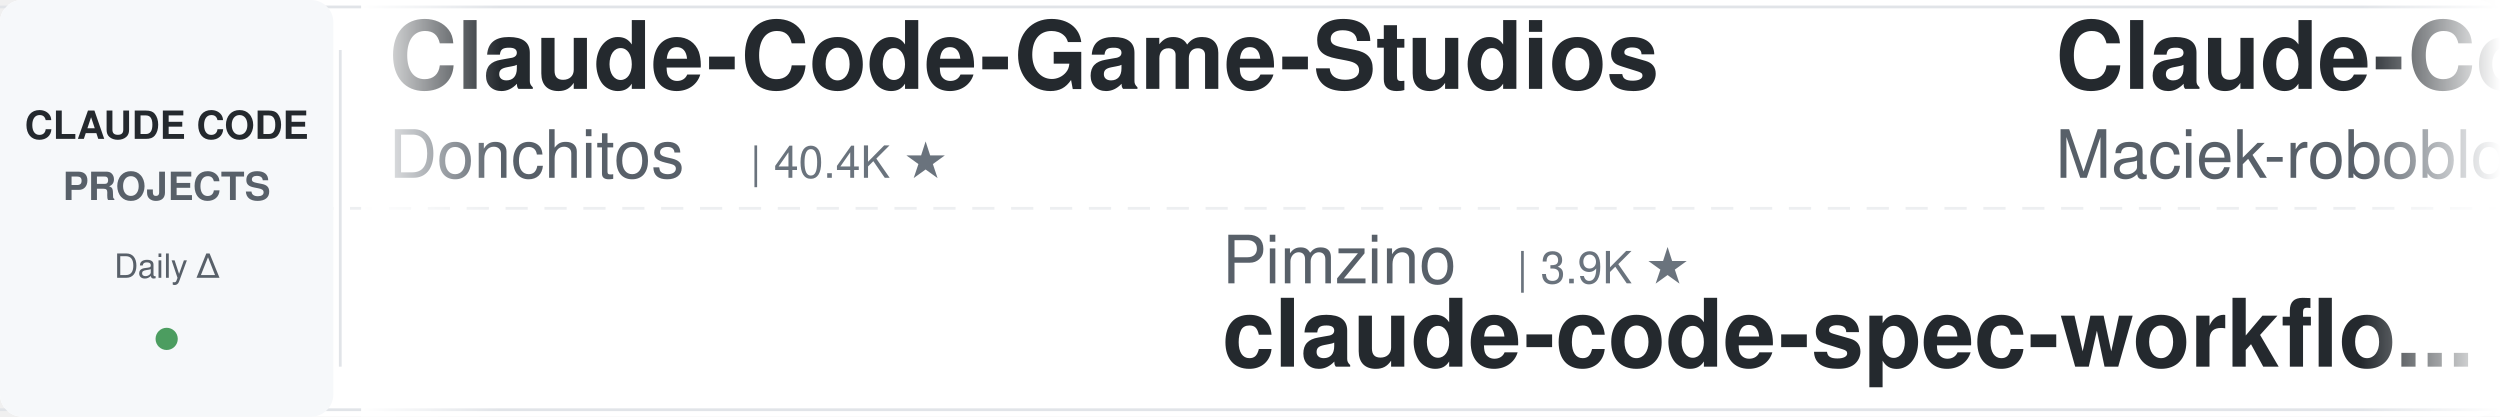
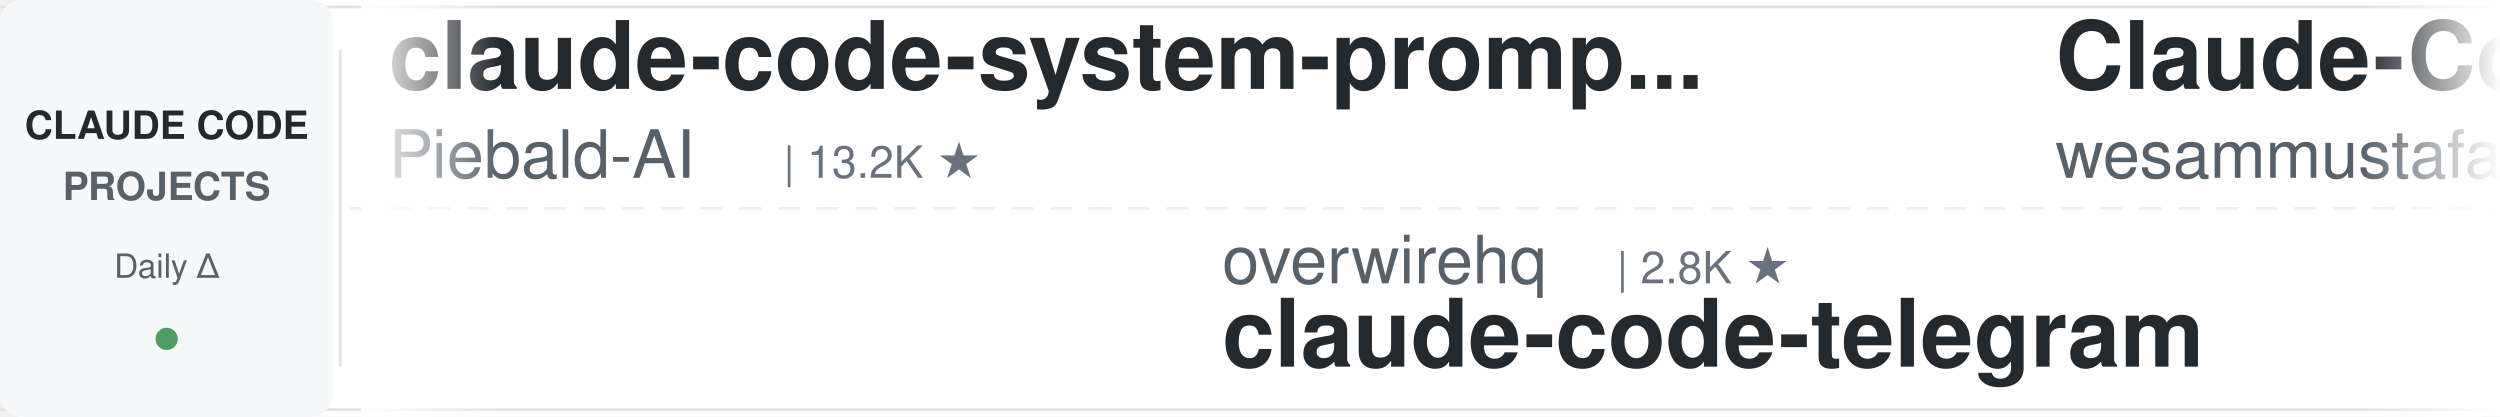
<svg xmlns="http://www.w3.org/2000/svg" width="900" height="150">
  <defs>
    <linearGradient id="leftFade" x1="0%" y1="0%" x2="100%" y2="0%">
      <stop offset="0%" style="stop-color:#ffffff;stop-opacity:1" />
      <stop offset="100%" style="stop-color:#ffffff;stop-opacity:0" />
    </linearGradient>
    <linearGradient id="rightFade" x1="0%" y1="0%" x2="100%" y2="0%">
      <stop offset="0%" style="stop-color:#ffffff;stop-opacity:0" />
      <stop offset="100%" style="stop-color:#ffffff;stop-opacity:1" />
    </linearGradient>
  </defs>
  <rect width="900" height="150" fill="#ffffff" rx="8" />
  <rect x="0" y="2" width="900" height="1" fill="#e1e4e8" />
  <rect x="0" y="147" width="900" height="1" fill="#e1e4e8" />
  <line x1="0" y1="75" x2="900" y2="75" stroke="#e1e4e8" stroke-width="1" stroke-dasharray="8 6" opacity="0.6" />
  <rect x="0" y="0" width="120" height="150" fill="#f6f8fa" rx="8" />
  <text x="60" y="50" font-family="-apple-system, BlinkMacSystemFont, 'Segoe UI', Helvetica, Arial, sans-serif" font-size="14" font-weight="600" fill="#24292e" text-anchor="middle">CLAUDE CODE</text>
  <text x="60" y="72" font-family="-apple-system, BlinkMacSystemFont, 'Segoe UI', Helvetica, Arial, sans-serif" font-size="14" font-weight="600" fill="#586069" text-anchor="middle">PROJECTS</text>
  <text x="60" y="100" font-family="-apple-system, BlinkMacSystemFont, 'Segoe UI', Helvetica, Arial, sans-serif" font-size="12" font-weight="500" fill="#586069" text-anchor="middle">Daily Δ</text>
  <circle cx="60" cy="122" r="4" fill="#22863a" opacity="0.8" />
  <rect x="122" y="18" width="1" height="114" fill="#e1e4e8" />
  <clipPath id="tickerClip">
    <rect x="130" y="0" width="770" height="150" />
  </clipPath>
  <g clip-path="url(#tickerClip)">
    <g id="tickerItems">
      <animateTransform attributeName="transform" attributeType="XML" type="translate" from="0 0" to="-3000 0" dur="54s" repeatCount="indefinite" />
      <g transform="translate(0, 0)">
-         <text x="140" y="32" font-family="-apple-system, BlinkMacSystemFont, 'Segoe UI', Helvetica, Arial, sans-serif" font-size="34" font-weight="600" fill="#24292e">Claude-Code-Game-Studios</text>
-         <text x="140" y="64" font-family="-apple-system, BlinkMacSystemFont, 'Segoe UI', Helvetica, Arial, sans-serif" font-size="24" font-weight="400" fill="#586069">Donchitos</text>
-         <text x="270" y="64" font-family="-apple-system, BlinkMacSystemFont, 'Segoe UI', Helvetica, Arial, sans-serif" font-size="16" font-weight="500" fill="#6a737d">| 40.4K ★</text>
+         <text x="140" y="32" font-family="-apple-system, BlinkMacSystemFont, 'Segoe UI', Helvetica, Arial, sans-serif" font-size="34" font-weight="600" fill="#24292e">claude-code-system-promp...</text>
+         <text x="140" y="64" font-family="-apple-system, BlinkMacSystemFont, 'Segoe UI', Helvetica, Arial, sans-serif" font-size="24" font-weight="400" fill="#586069">Piebald-AI</text>
+         <text x="282" y="64" font-family="-apple-system, BlinkMacSystemFont, 'Segoe UI', Helvetica, Arial, sans-serif" font-size="16" font-weight="500" fill="#6a737d">| 13.2K ★</text>
      </g>
      <g transform="translate(300, 0)">
-         <text x="140" y="102" font-family="-apple-system, BlinkMacSystemFont, 'Segoe UI', Helvetica, Arial, sans-serif" font-size="24" font-weight="400" fill="#586069">Pimzino</text>
-         <text x="246" y="102" font-family="-apple-system, BlinkMacSystemFont, 'Segoe UI', Helvetica, Arial, sans-serif" font-size="16" font-weight="500" fill="#6a737d">| 3.9K ★</text>
-         <text x="140" y="132" font-family="-apple-system, BlinkMacSystemFont, 'Segoe UI', Helvetica, Arial, sans-serif" font-size="34" font-weight="600" fill="#24292e">claude-code-spec-workflo...</text>
+         <text x="140" y="102" font-family="-apple-system, BlinkMacSystemFont, 'Segoe UI', Helvetica, Arial, sans-serif" font-size="24" font-weight="400" fill="#586069">overwirehq</text>
+         <text x="282" y="102" font-family="-apple-system, BlinkMacSystemFont, 'Segoe UI', Helvetica, Arial, sans-serif" font-size="16" font-weight="500" fill="#6a737d">| 2.8K ★</text>
+         <text x="140" y="132" font-family="-apple-system, BlinkMacSystemFont, 'Segoe UI', Helvetica, Arial, sans-serif" font-size="34" font-weight="600" fill="#24292e">claude-code-telegram</text>
      </g>
      <g transform="translate(600, 0)">
-         <text x="140" y="32" font-family="-apple-system, BlinkMacSystemFont, 'Segoe UI', Helvetica, Arial, sans-serif" font-size="34" font-weight="600" fill="#24292e">Claude-Code-Usage-Monito...</text>
-         <text x="140" y="64" font-family="-apple-system, BlinkMacSystemFont, 'Segoe UI', Helvetica, Arial, sans-serif" font-size="24" font-weight="400" fill="#586069">Maciek-roboblog</text>
-         <text x="342" y="64" font-family="-apple-system, BlinkMacSystemFont, 'Segoe UI', Helvetica, Arial, sans-serif" font-size="16" font-weight="500" fill="#6a737d">| 8.8K ★</text>
+         <text x="140" y="32" font-family="-apple-system, BlinkMacSystemFont, 'Segoe UI', Helvetica, Arial, sans-serif" font-size="34" font-weight="600" fill="#24292e">Claude-Code-Quest</text>
+         <text x="140" y="64" font-family="-apple-system, BlinkMacSystemFont, 'Segoe UI', Helvetica, Arial, sans-serif" font-size="24" font-weight="400" fill="#586069">wesammustafa</text>
+         <text x="306" y="64" font-family="-apple-system, BlinkMacSystemFont, 'Segoe UI', Helvetica, Arial, sans-serif" font-size="16" font-weight="500" fill="#6a737d">| 3.7K ★</text>
      </g>
      <g transform="translate(900, 0)">
-         <text x="140" y="102" font-family="-apple-system, BlinkMacSystemFont, 'Segoe UI', Helvetica, Arial, sans-serif" font-size="24" font-weight="400" fill="#586069">anthropics</text>
-         <text x="282" y="102" font-family="-apple-system, BlinkMacSystemFont, 'Segoe UI', Helvetica, Arial, sans-serif" font-size="16" font-weight="500" fill="#6a737d">| 7.0K ★</text>
-         <text x="140" y="132" font-family="-apple-system, BlinkMacSystemFont, 'Segoe UI', Helvetica, Arial, sans-serif" font-size="34" font-weight="600" fill="#24292e">claude-code-security-rev...</text>
-       </g>
-       <g transform="translate(1200, 0)">
-         <text x="140" y="32" font-family="-apple-system, BlinkMacSystemFont, 'Segoe UI', Helvetica, Arial, sans-serif" font-size="34" font-weight="600" fill="#24292e">claude-code-best-practic...</text>
-         <text x="140" y="64" font-family="-apple-system, BlinkMacSystemFont, 'Segoe UI', Helvetica, Arial, sans-serif" font-size="24" font-weight="400" fill="#586069">shanraisshan</text>
-         <text x="306" y="64" font-family="-apple-system, BlinkMacSystemFont, 'Segoe UI', Helvetica, Arial, sans-serif" font-size="16" font-weight="500" fill="#6a737d">| 69.3K ★</text>
-       </g>
-       <g transform="translate(1500, 0)">
        <text x="140" y="102" font-family="-apple-system, BlinkMacSystemFont, 'Segoe UI', Helvetica, Arial, sans-serif" font-size="24" font-weight="400" fill="#586069">edmund-io</text>
        <text x="270" y="102" font-family="-apple-system, BlinkMacSystemFont, 'Segoe UI', Helvetica, Arial, sans-serif" font-size="16" font-weight="500" fill="#6a737d">| 1.5K ★</text>
        <text x="140" y="132" font-family="-apple-system, BlinkMacSystemFont, 'Segoe UI', Helvetica, Arial, sans-serif" font-size="34" font-weight="600" fill="#24292e">edmunds-claude-code</text>
      </g>
+       <g transform="translate(1200, 0)">
+         <text x="140" y="32" font-family="-apple-system, BlinkMacSystemFont, 'Segoe UI', Helvetica, Arial, sans-serif" font-size="34" font-weight="600" fill="#24292e">claude-code-security-rev...</text>
+         <text x="140" y="64" font-family="-apple-system, BlinkMacSystemFont, 'Segoe UI', Helvetica, Arial, sans-serif" font-size="24" font-weight="400" fill="#586069">anthropics</text>
+         <text x="282" y="64" font-family="-apple-system, BlinkMacSystemFont, 'Segoe UI', Helvetica, Arial, sans-serif" font-size="16" font-weight="500" fill="#6a737d">| 7.0K ★</text>
+       </g>
+       <g transform="translate(1500, 0)">
+         <text x="140" y="102" font-family="-apple-system, BlinkMacSystemFont, 'Segoe UI', Helvetica, Arial, sans-serif" font-size="24" font-weight="400" fill="#586069">ykdojo</text>
+         <text x="234" y="102" font-family="-apple-system, BlinkMacSystemFont, 'Segoe UI', Helvetica, Arial, sans-serif" font-size="16" font-weight="500" fill="#6a737d">| 10.4K ★</text>
+         <text x="140" y="132" font-family="-apple-system, BlinkMacSystemFont, 'Segoe UI', Helvetica, Arial, sans-serif" font-size="34" font-weight="600" fill="#24292e">claude-code-tips</text>
+       </g>
      <g transform="translate(1800, 0)">
-         <text x="140" y="32" font-family="-apple-system, BlinkMacSystemFont, 'Segoe UI', Helvetica, Arial, sans-serif" font-size="34" font-weight="600" fill="#24292e">ClaudeCode-Portable</text>
-         <text x="140" y="64" font-family="-apple-system, BlinkMacSystemFont, 'Segoe UI', Helvetica, Arial, sans-serif" font-size="24" font-weight="400" fill="#586069">techjarves</text>
-         <text x="282" y="64" font-family="-apple-system, BlinkMacSystemFont, 'Segoe UI', Helvetica, Arial, sans-serif" font-size="16" font-weight="500" fill="#6a737d">| 1.6K ★</text>
+         <text x="140" y="32" font-family="-apple-system, BlinkMacSystemFont, 'Segoe UI', Helvetica, Arial, sans-serif" font-size="34" font-weight="600" fill="#24292e">Dive-into-Claude-Code</text>
+         <text x="140" y="64" font-family="-apple-system, BlinkMacSystemFont, 'Segoe UI', Helvetica, Arial, sans-serif" font-size="24" font-weight="400" fill="#586069">VILA-Lab</text>
+         <text x="258" y="64" font-family="-apple-system, BlinkMacSystemFont, 'Segoe UI', Helvetica, Arial, sans-serif" font-size="16" font-weight="500" fill="#6a737d">| 2.2K ★</text>
      </g>
      <g transform="translate(2100, 0)">
-         <text x="140" y="102" font-family="-apple-system, BlinkMacSystemFont, 'Segoe UI', Helvetica, Arial, sans-serif" font-size="24" font-weight="400" fill="#586069">feiskyer</text>
-         <text x="258" y="102" font-family="-apple-system, BlinkMacSystemFont, 'Segoe UI', Helvetica, Arial, sans-serif" font-size="16" font-weight="500" fill="#6a737d">| 1.7K ★</text>
-         <text x="140" y="132" font-family="-apple-system, BlinkMacSystemFont, 'Segoe UI', Helvetica, Arial, sans-serif" font-size="34" font-weight="600" fill="#24292e">claude-code-settings</text>
+         <text x="140" y="102" font-family="-apple-system, BlinkMacSystemFont, 'Segoe UI', Helvetica, Arial, sans-serif" font-size="24" font-weight="400" fill="#586069">andrew-kramer-inno</text>
+         <text x="378" y="102" font-family="-apple-system, BlinkMacSystemFont, 'Segoe UI', Helvetica, Arial, sans-serif" font-size="16" font-weight="500" fill="#6a737d">| 597 ★</text>
+         <text x="140" y="132" font-family="-apple-system, BlinkMacSystemFont, 'Segoe UI', Helvetica, Arial, sans-serif" font-size="34" font-weight="600" fill="#24292e">claude-code-source-build</text>
      </g>
      <g transform="translate(2400, 0)">
-         <text x="140" y="32" font-family="-apple-system, BlinkMacSystemFont, 'Segoe UI', Helvetica, Arial, sans-serif" font-size="34" font-weight="600" fill="#24292e">claude-code-source</text>
-         <text x="140" y="64" font-family="-apple-system, BlinkMacSystemFont, 'Segoe UI', Helvetica, Arial, sans-serif" font-size="24" font-weight="400" fill="#586069">hangsman</text>
-         <text x="258" y="64" font-family="-apple-system, BlinkMacSystemFont, 'Segoe UI', Helvetica, Arial, sans-serif" font-size="16" font-weight="500" fill="#6a737d">| 798 ★</text>
+         <text x="140" y="32" font-family="-apple-system, BlinkMacSystemFont, 'Segoe UI', Helvetica, Arial, sans-serif" font-size="34" font-weight="600" fill="#24292e">claude-code-templates</text>
+         <text x="140" y="64" font-family="-apple-system, BlinkMacSystemFont, 'Segoe UI', Helvetica, Arial, sans-serif" font-size="24" font-weight="400" fill="#586069">davila7</text>
+         <text x="246" y="64" font-family="-apple-system, BlinkMacSystemFont, 'Segoe UI', Helvetica, Arial, sans-serif" font-size="16" font-weight="500" fill="#6a737d">| 34.1K ★</text>
      </g>
      <g transform="translate(2700, 0)">
-         <text x="140" y="102" font-family="-apple-system, BlinkMacSystemFont, 'Segoe UI', Helvetica, Arial, sans-serif" font-size="24" font-weight="400" fill="#586069">wanshuiyin</text>
-         <text x="282" y="102" font-family="-apple-system, BlinkMacSystemFont, 'Segoe UI', Helvetica, Arial, sans-serif" font-size="16" font-weight="500" fill="#6a737d">| 19.5K ★</text>
-         <text x="140" y="132" font-family="-apple-system, BlinkMacSystemFont, 'Segoe UI', Helvetica, Arial, sans-serif" font-size="34" font-weight="600" fill="#24292e">Auto-claude-code-researc...</text>
+         <text x="140" y="102" font-family="-apple-system, BlinkMacSystemFont, 'Segoe UI', Helvetica, Arial, sans-serif" font-size="24" font-weight="400" fill="#586069">lorryjovens-hub</text>
+         <text x="342" y="102" font-family="-apple-system, BlinkMacSystemFont, 'Segoe UI', Helvetica, Arial, sans-serif" font-size="16" font-weight="500" fill="#6a737d">| 1.7K ★</text>
+         <text x="140" y="132" font-family="-apple-system, BlinkMacSystemFont, 'Segoe UI', Helvetica, Arial, sans-serif" font-size="34" font-weight="600" fill="#24292e">claude-code-rust</text>
      </g>
      <g transform="translate(3000, 0)">
-         <text x="140" y="32" font-family="-apple-system, BlinkMacSystemFont, 'Segoe UI', Helvetica, Arial, sans-serif" font-size="34" font-weight="600" fill="#24292e">Claude-Code-Game-Studios</text>
-         <text x="140" y="64" font-family="-apple-system, BlinkMacSystemFont, 'Segoe UI', Helvetica, Arial, sans-serif" font-size="24" font-weight="400" fill="#586069">Donchitos</text>
-         <text x="270" y="64" font-family="-apple-system, BlinkMacSystemFont, 'Segoe UI', Helvetica, Arial, sans-serif" font-size="16" font-weight="500" fill="#6a737d">| 40.4K ★</text>
+         <text x="140" y="32" font-family="-apple-system, BlinkMacSystemFont, 'Segoe UI', Helvetica, Arial, sans-serif" font-size="34" font-weight="600" fill="#24292e">claude-code-system-promp...</text>
+         <text x="140" y="64" font-family="-apple-system, BlinkMacSystemFont, 'Segoe UI', Helvetica, Arial, sans-serif" font-size="24" font-weight="400" fill="#586069">Piebald-AI</text>
+         <text x="282" y="64" font-family="-apple-system, BlinkMacSystemFont, 'Segoe UI', Helvetica, Arial, sans-serif" font-size="16" font-weight="500" fill="#6a737d">| 13.2K ★</text>
      </g>
      <g transform="translate(3300, 0)">
-         <text x="140" y="102" font-family="-apple-system, BlinkMacSystemFont, 'Segoe UI', Helvetica, Arial, sans-serif" font-size="24" font-weight="400" fill="#586069">Pimzino</text>
-         <text x="246" y="102" font-family="-apple-system, BlinkMacSystemFont, 'Segoe UI', Helvetica, Arial, sans-serif" font-size="16" font-weight="500" fill="#6a737d">| 3.9K ★</text>
-         <text x="140" y="132" font-family="-apple-system, BlinkMacSystemFont, 'Segoe UI', Helvetica, Arial, sans-serif" font-size="34" font-weight="600" fill="#24292e">claude-code-spec-workflo...</text>
+         <text x="140" y="102" font-family="-apple-system, BlinkMacSystemFont, 'Segoe UI', Helvetica, Arial, sans-serif" font-size="24" font-weight="400" fill="#586069">overwirehq</text>
+         <text x="282" y="102" font-family="-apple-system, BlinkMacSystemFont, 'Segoe UI', Helvetica, Arial, sans-serif" font-size="16" font-weight="500" fill="#6a737d">| 2.8K ★</text>
+         <text x="140" y="132" font-family="-apple-system, BlinkMacSystemFont, 'Segoe UI', Helvetica, Arial, sans-serif" font-size="34" font-weight="600" fill="#24292e">claude-code-telegram</text>
      </g>
      <g transform="translate(3600, 0)">
-         <text x="140" y="32" font-family="-apple-system, BlinkMacSystemFont, 'Segoe UI', Helvetica, Arial, sans-serif" font-size="34" font-weight="600" fill="#24292e">Claude-Code-Usage-Monito...</text>
-         <text x="140" y="64" font-family="-apple-system, BlinkMacSystemFont, 'Segoe UI', Helvetica, Arial, sans-serif" font-size="24" font-weight="400" fill="#586069">Maciek-roboblog</text>
-         <text x="342" y="64" font-family="-apple-system, BlinkMacSystemFont, 'Segoe UI', Helvetica, Arial, sans-serif" font-size="16" font-weight="500" fill="#6a737d">| 8.8K ★</text>
+         <text x="140" y="32" font-family="-apple-system, BlinkMacSystemFont, 'Segoe UI', Helvetica, Arial, sans-serif" font-size="34" font-weight="600" fill="#24292e">Claude-Code-Quest</text>
+         <text x="140" y="64" font-family="-apple-system, BlinkMacSystemFont, 'Segoe UI', Helvetica, Arial, sans-serif" font-size="24" font-weight="400" fill="#586069">wesammustafa</text>
+         <text x="306" y="64" font-family="-apple-system, BlinkMacSystemFont, 'Segoe UI', Helvetica, Arial, sans-serif" font-size="16" font-weight="500" fill="#6a737d">| 3.7K ★</text>
      </g>
      <g transform="translate(3900, 0)">
-         <text x="140" y="102" font-family="-apple-system, BlinkMacSystemFont, 'Segoe UI', Helvetica, Arial, sans-serif" font-size="24" font-weight="400" fill="#586069">anthropics</text>
-         <text x="282" y="102" font-family="-apple-system, BlinkMacSystemFont, 'Segoe UI', Helvetica, Arial, sans-serif" font-size="16" font-weight="500" fill="#6a737d">| 7.0K ★</text>
-         <text x="140" y="132" font-family="-apple-system, BlinkMacSystemFont, 'Segoe UI', Helvetica, Arial, sans-serif" font-size="34" font-weight="600" fill="#24292e">claude-code-security-rev...</text>
+         <text x="140" y="102" font-family="-apple-system, BlinkMacSystemFont, 'Segoe UI', Helvetica, Arial, sans-serif" font-size="24" font-weight="400" fill="#586069">edmund-io</text>
+         <text x="270" y="102" font-family="-apple-system, BlinkMacSystemFont, 'Segoe UI', Helvetica, Arial, sans-serif" font-size="16" font-weight="500" fill="#6a737d">| 1.5K ★</text>
+         <text x="140" y="132" font-family="-apple-system, BlinkMacSystemFont, 'Segoe UI', Helvetica, Arial, sans-serif" font-size="34" font-weight="600" fill="#24292e">edmunds-claude-code</text>
      </g>
    </g>
  </g>
  <rect x="130" y="0" width="50" height="150" fill="url(#leftFade)" />
  <rect x="850" y="0" width="50" height="150" fill="url(#rightFade)" />
</svg>
